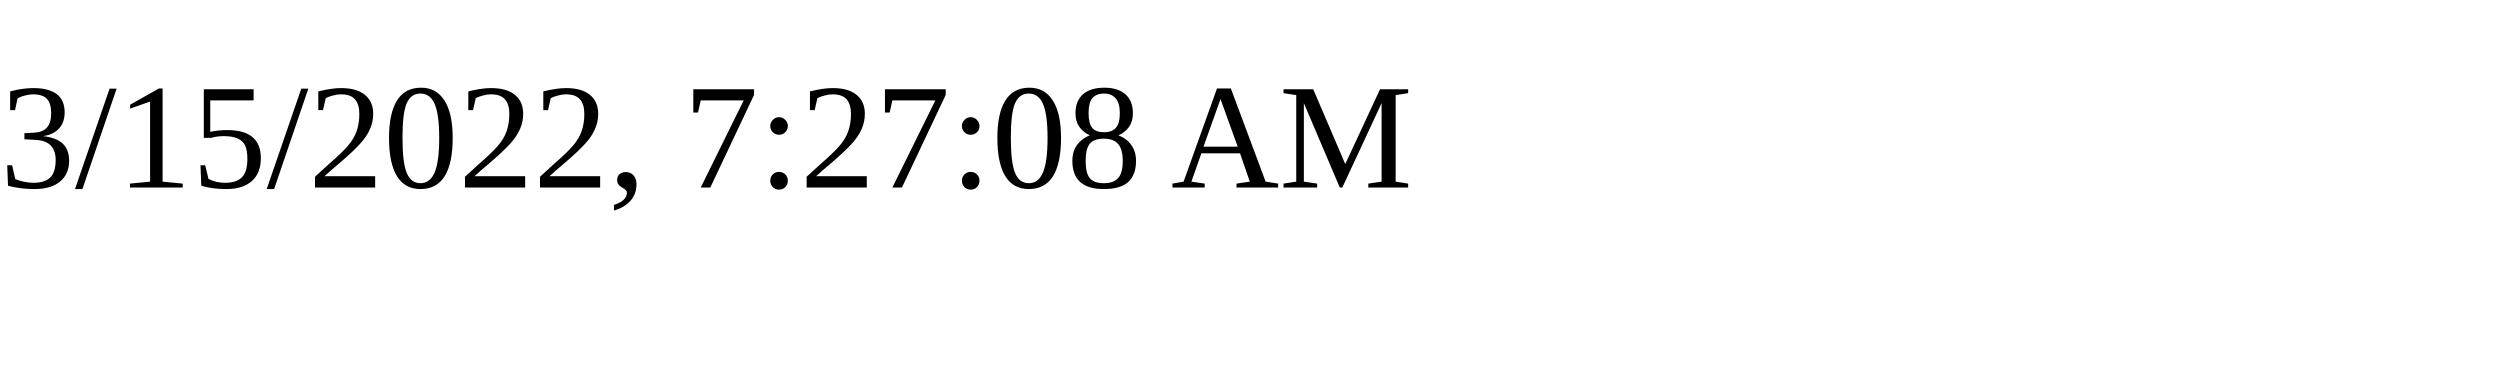
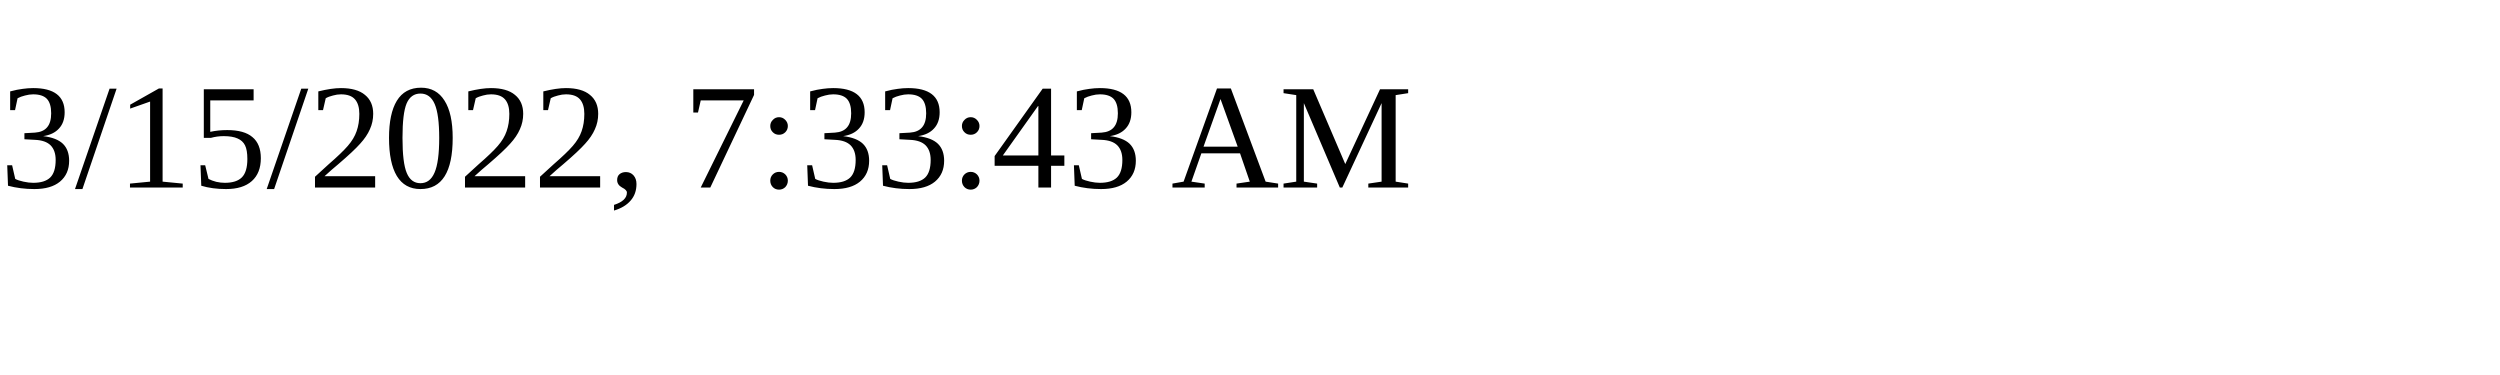
<svg xmlns="http://www.w3.org/2000/svg" height="30" width="200">
-   <text x="0" y="15">3/15/2022, 7:27:08 AM</text>
+   <text x="0" y="15">3/15/2022, 7:33:43 AM</text>
</svg>
